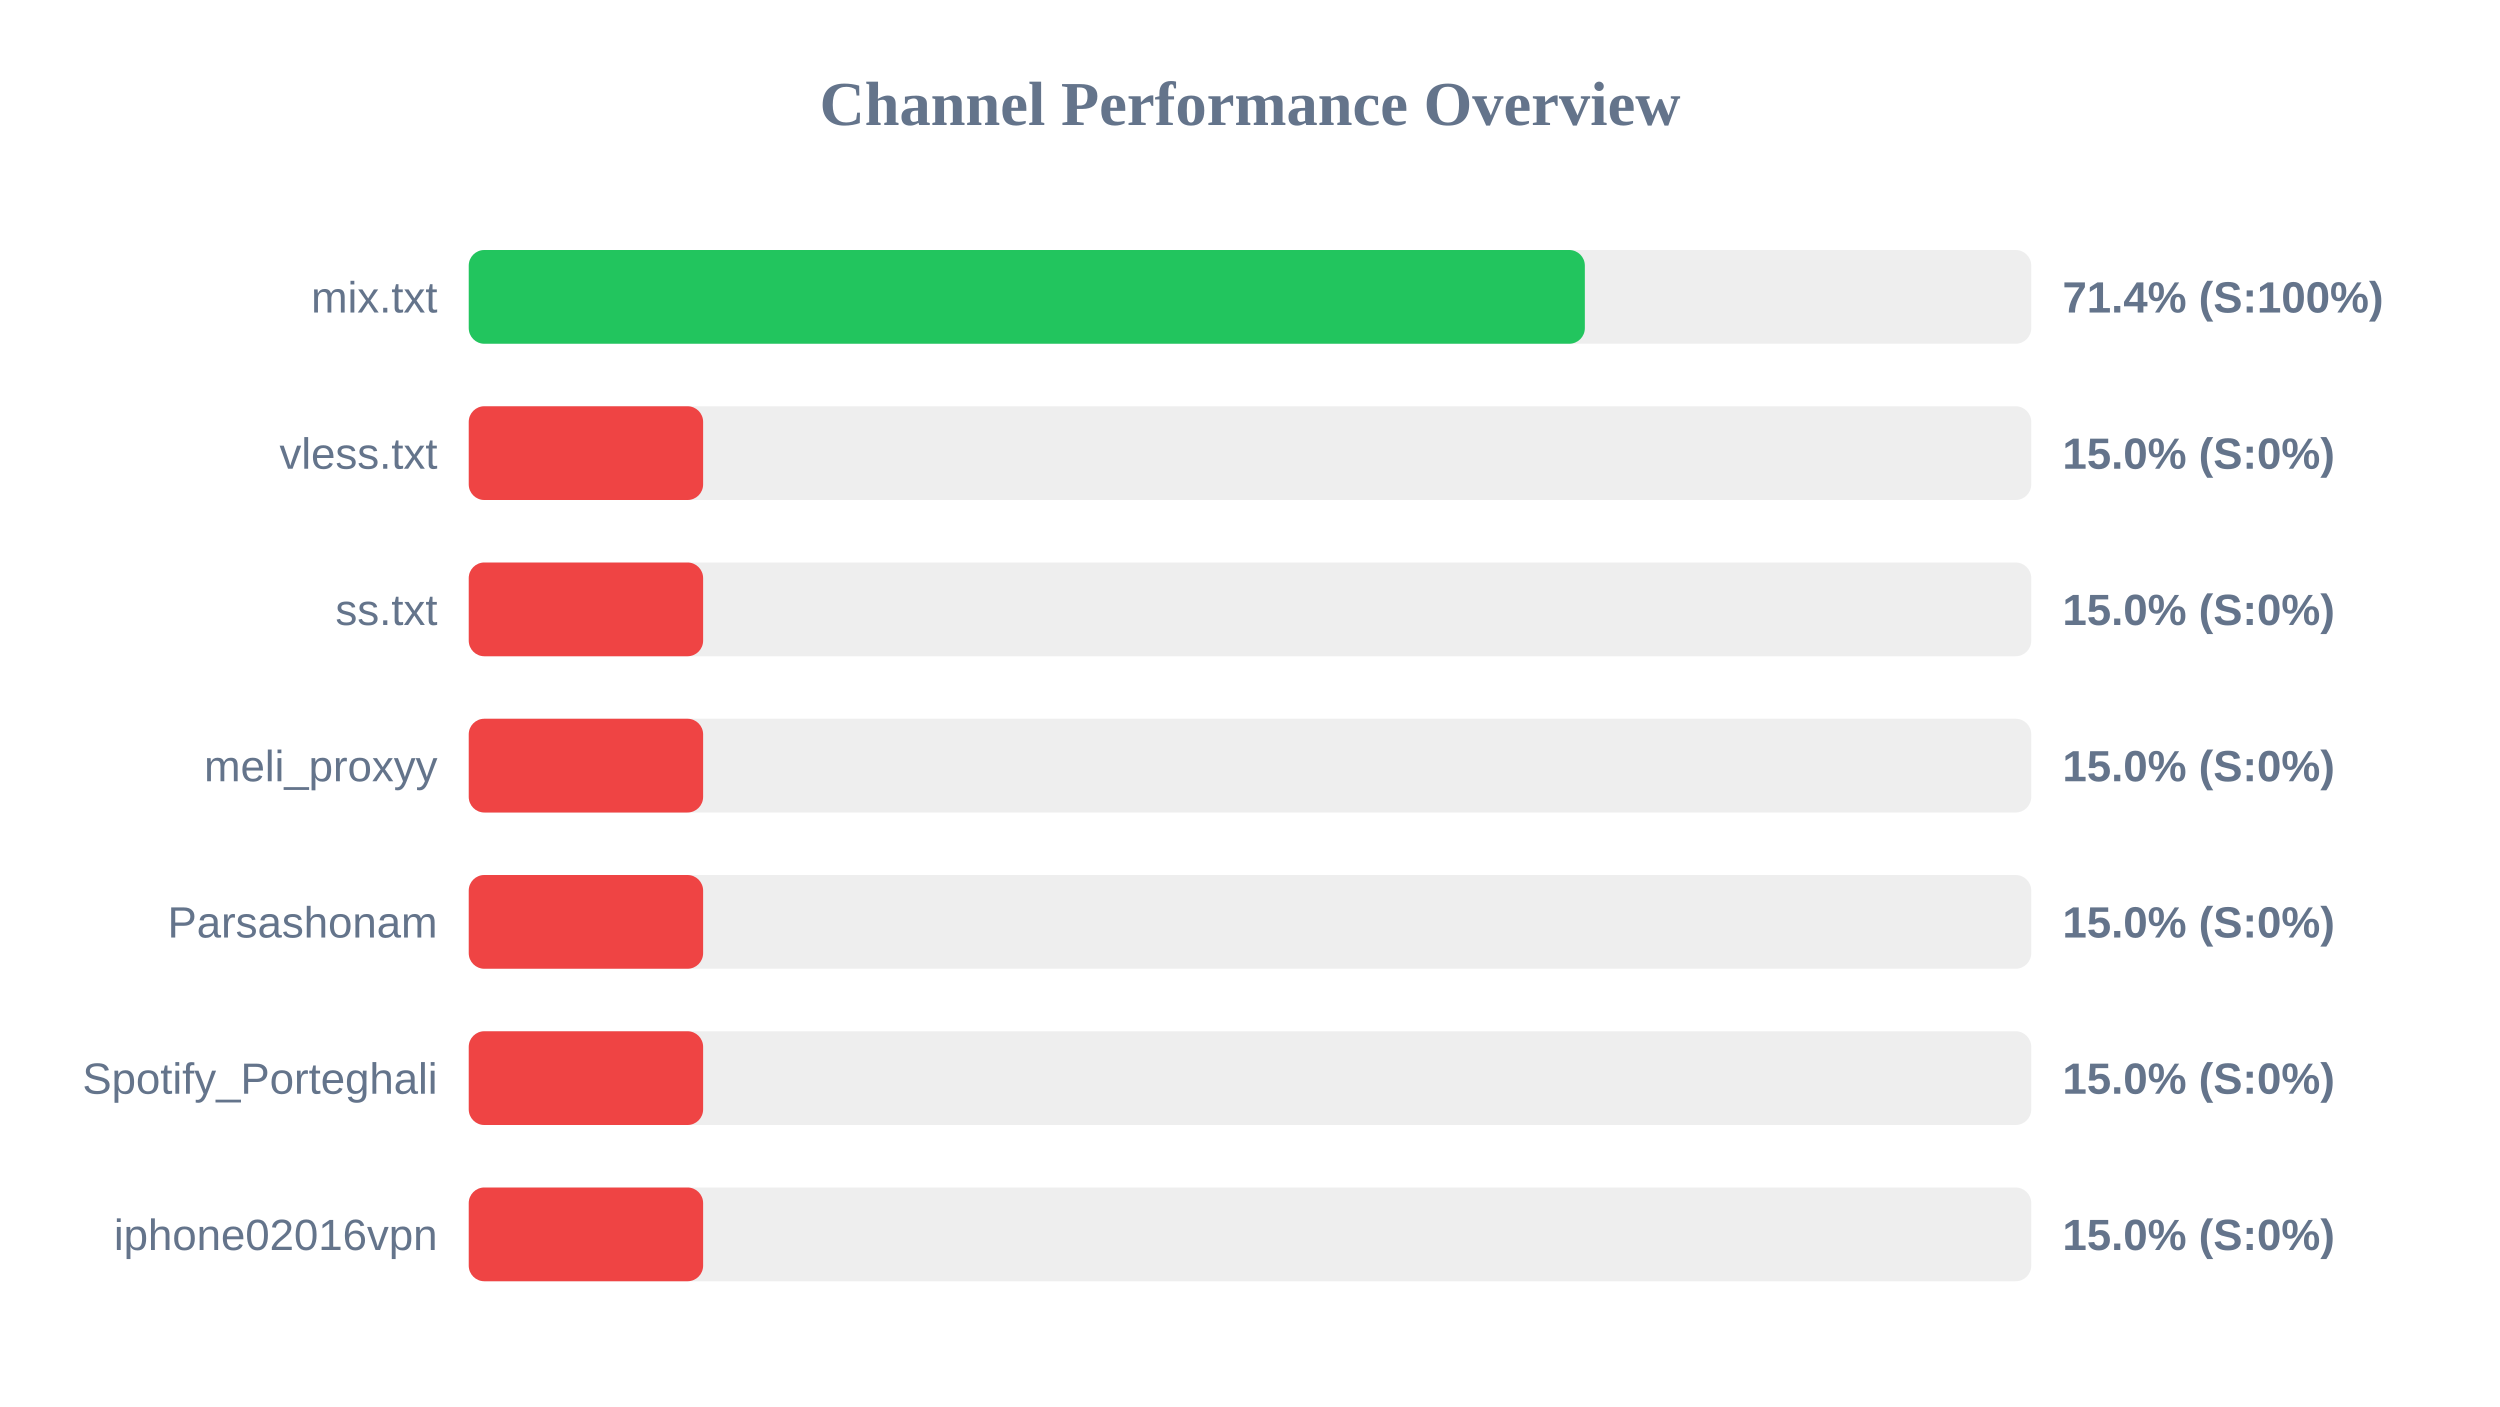
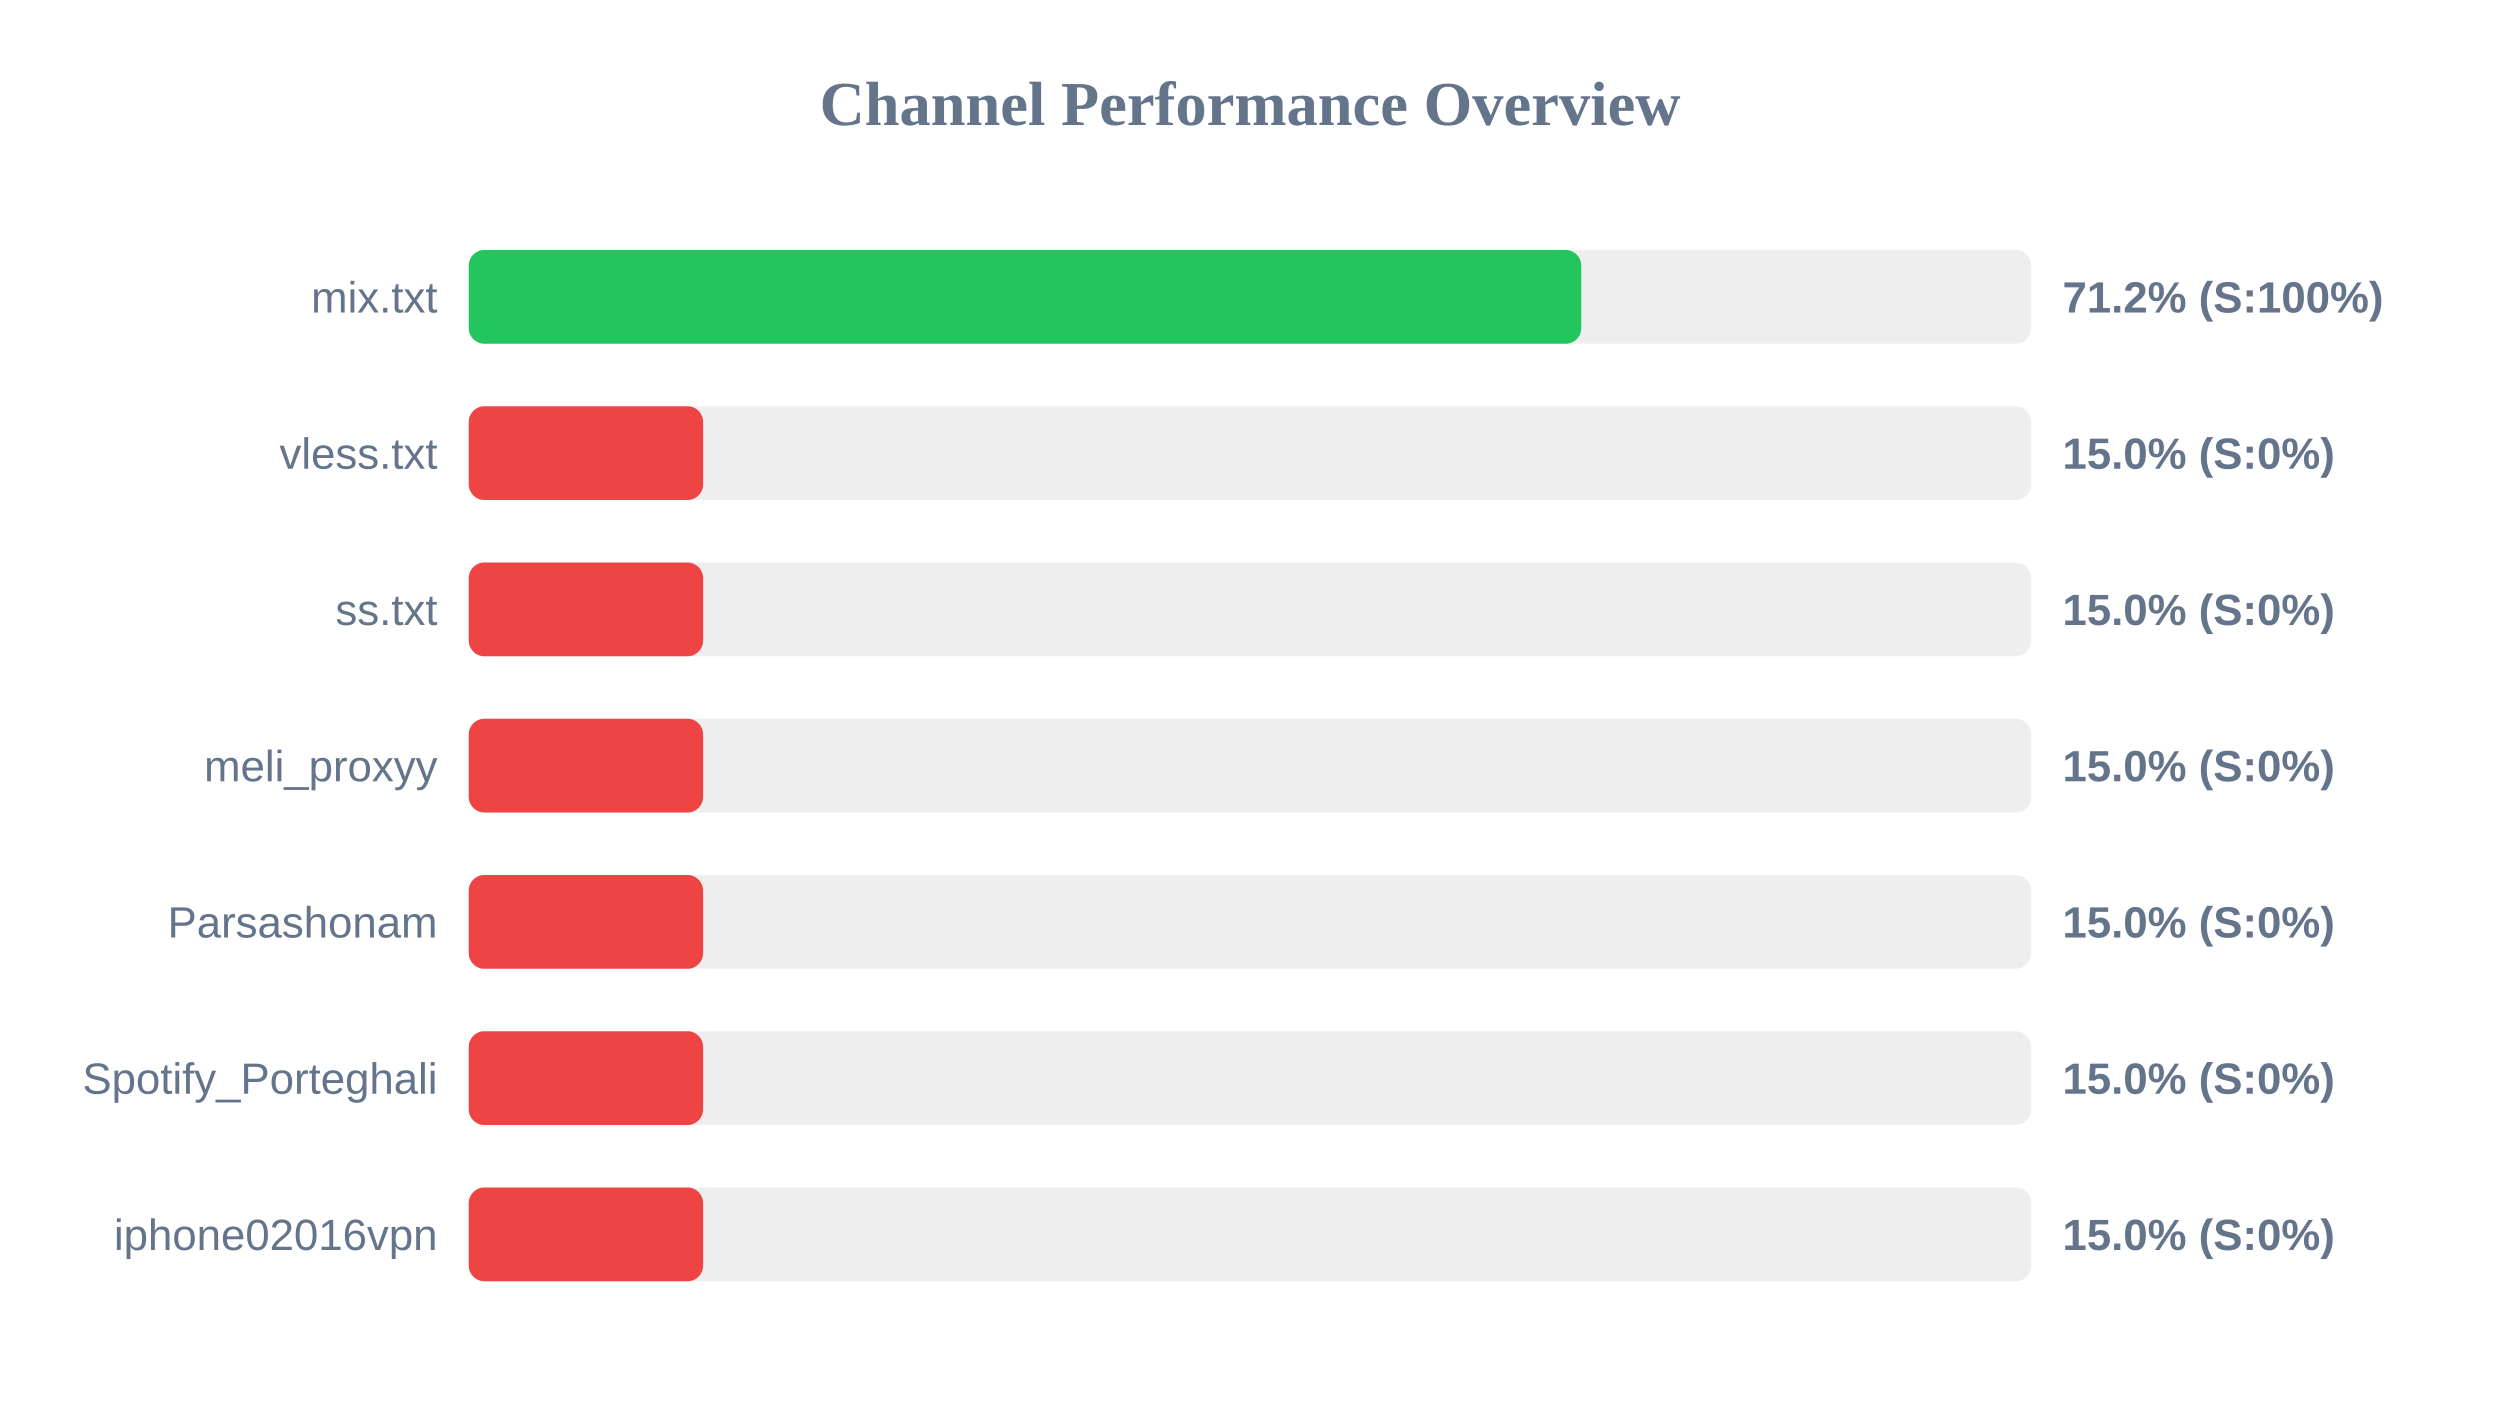
<svg xmlns="http://www.w3.org/2000/svg" width="800" height="450" version="1.1">
  <style>
        .row { font: 14px Arial; fill: #64748b; }
        .score { font: bold 14px Arial; fill: #64748b; }
    </style>
  <text x="400" y="40" text-anchor="middle" font-size="20px" font-weight="bold" fill="#64748b">Channel Performance Overview</text>
  <rect x="150" y="80" width="500" height="30" fill="#eee" rx="5" />
-   <rect x="150" y="80" width="357.15" height="30" fill="#22c55e" rx="5" />
+   <rect x="150" y="80" width="356.0" height="30" fill="#22c55e" rx="5" />
  <text x="140" y="100" text-anchor="end" class="row">mix.txt</text>
-   <text x="660" y="100" text-anchor="start" class="score">71.4% (S:100%)</text>
+   <text x="660" y="100" text-anchor="start" class="score">71.2% (S:100%)</text>
  <rect x="150" y="130" width="500" height="30" fill="#eee" rx="5" />
  <rect x="150" y="130" width="75.0" height="30" fill="#ef4444" rx="5" />
  <text x="140" y="150" text-anchor="end" class="row">vless.txt</text>
  <text x="660" y="150" text-anchor="start" class="score">15.0% (S:0%)</text>
  <rect x="150" y="180" width="500" height="30" fill="#eee" rx="5" />
  <rect x="150" y="180" width="75.0" height="30" fill="#ef4444" rx="5" />
  <text x="140" y="200" text-anchor="end" class="row">ss.txt</text>
  <text x="660" y="200" text-anchor="start" class="score">15.0% (S:0%)</text>
  <rect x="150" y="230" width="500" height="30" fill="#eee" rx="5" />
  <rect x="150" y="230" width="75.0" height="30" fill="#ef4444" rx="5" />
  <text x="140" y="250" text-anchor="end" class="row">meli_proxyy</text>
  <text x="660" y="250" text-anchor="start" class="score">15.0% (S:0%)</text>
  <rect x="150" y="280" width="500" height="30" fill="#eee" rx="5" />
  <rect x="150" y="280" width="75.0" height="30" fill="#ef4444" rx="5" />
  <text x="140" y="300" text-anchor="end" class="row">Parsashonam</text>
  <text x="660" y="300" text-anchor="start" class="score">15.0% (S:0%)</text>
  <rect x="150" y="330" width="500" height="30" fill="#eee" rx="5" />
  <rect x="150" y="330" width="75.0" height="30" fill="#ef4444" rx="5" />
  <text x="140" y="350" text-anchor="end" class="row">Spotify_Porteghali</text>
  <text x="660" y="350" text-anchor="start" class="score">15.0% (S:0%)</text>
  <rect x="150" y="380" width="500" height="30" fill="#eee" rx="5" />
  <rect x="150" y="380" width="75.0" height="30" fill="#ef4444" rx="5" />
  <text x="140" y="400" text-anchor="end" class="row">iphone02016vpn</text>
  <text x="660" y="400" text-anchor="start" class="score">15.0% (S:0%)</text>
</svg>
